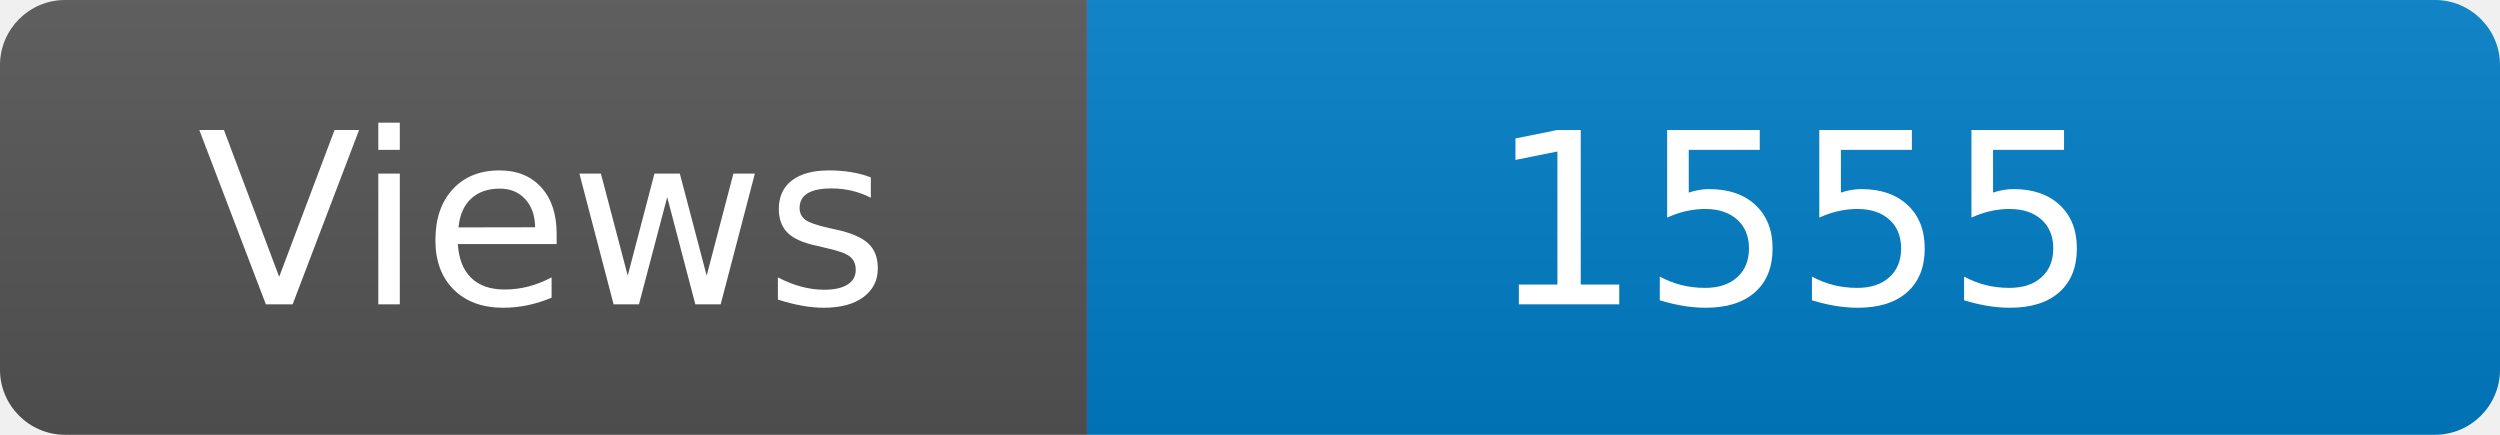
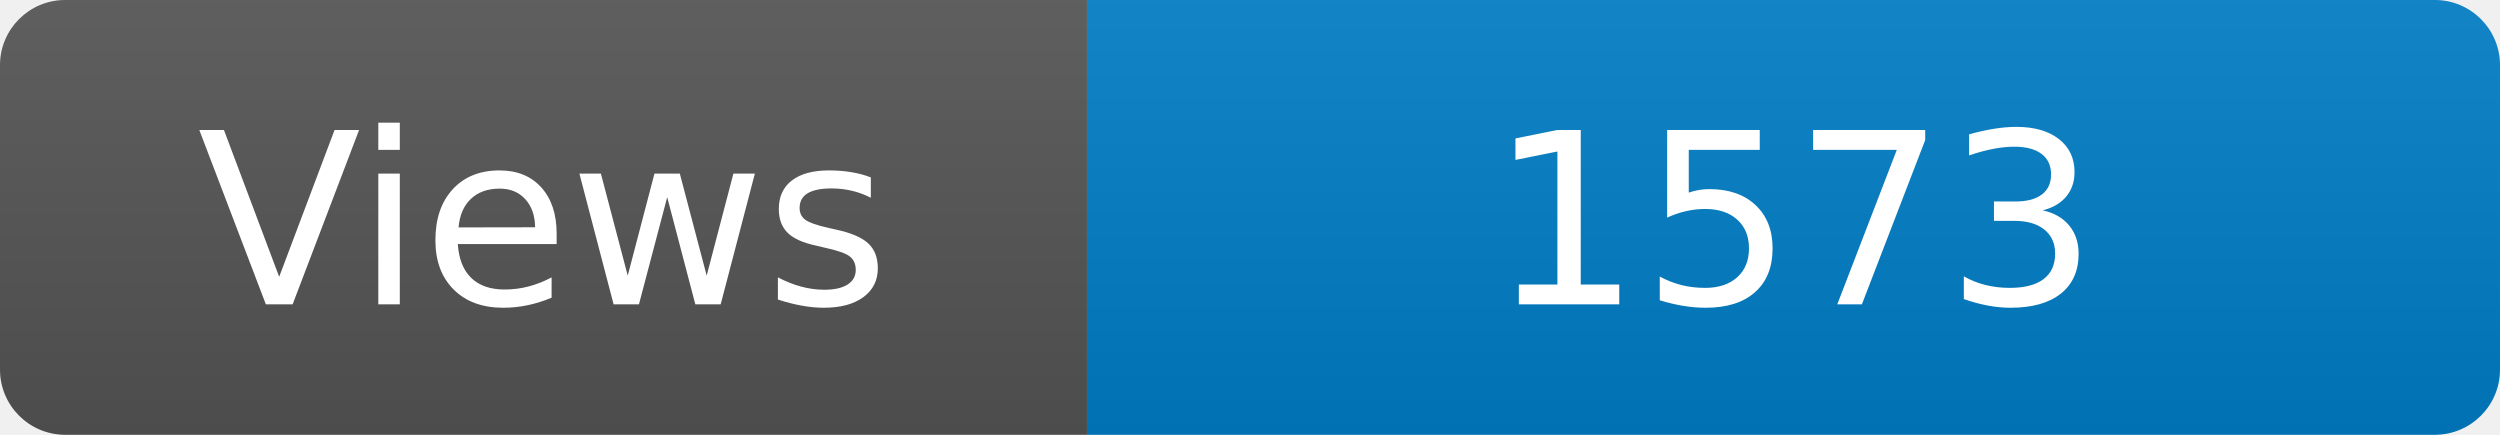
<svg xmlns="http://www.w3.org/2000/svg" width="115" height="20" role="img" aria-label="Maintained?: yes">
  <linearGradient id="s" x2="0" y2="100%">
    <stop offset="0" stop-color="#bbb" stop-opacity=".1" />
    <stop offset="1" stop-opacity=".1" />
  </linearGradient>
  <clipPath id="r">
    <rect width="115" height="20" rx="3" fill="#fff" />
  </clipPath>
  <g clip-path="url(#r)">
    <rect width="50" height="20" fill="#555" />
    <rect x="50" width="160" height="20" fill="#007ec6" />
    <rect width="115" height="20" fill="url(#s)" />
  </g>
  <g fill="#fff" text-anchor="middle" font-family="Verdana,Geneva,DejaVu Sans,sans-serif" font-size="110">
    <text x="250" y="140" transform="scale(.1)" fill="#fff">Views</text>
-     <text x="825" y="140" transform="scale(.1)" fill="#fff">1555</text>
+     <text x="825" y="140" transform="scale(.1)" fill="#fff">1573</text>
  </g>
</svg>
